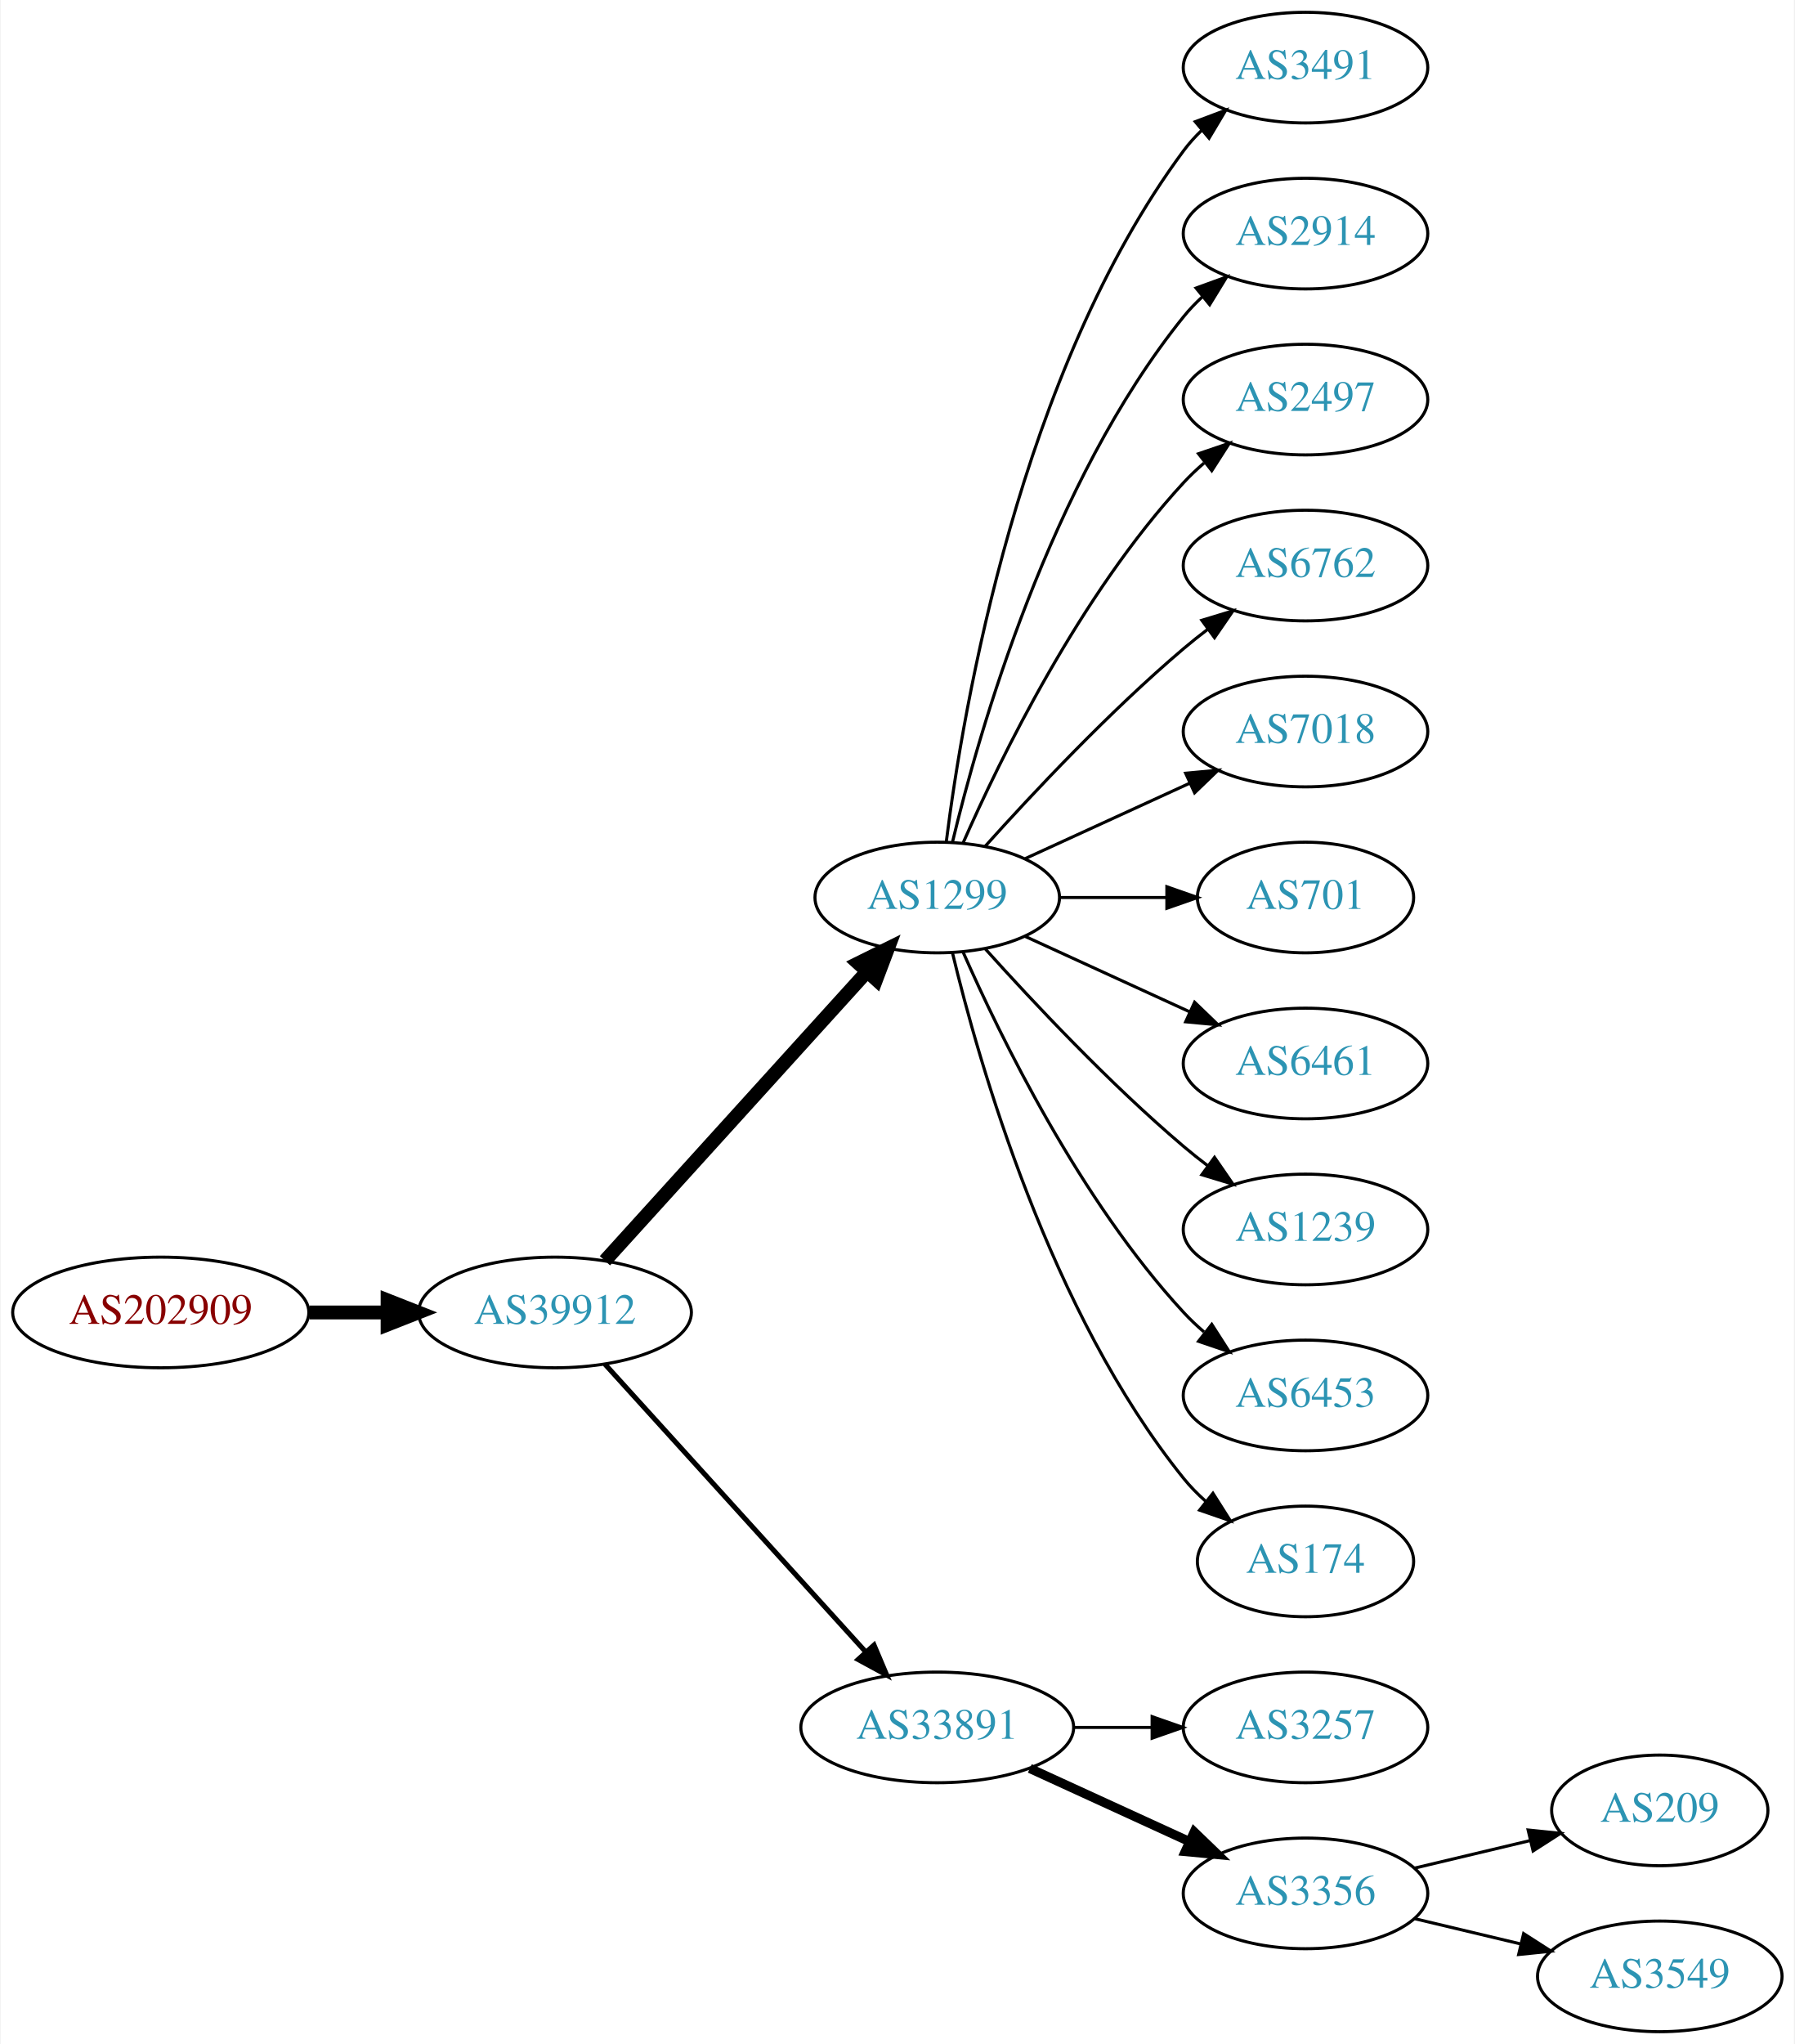
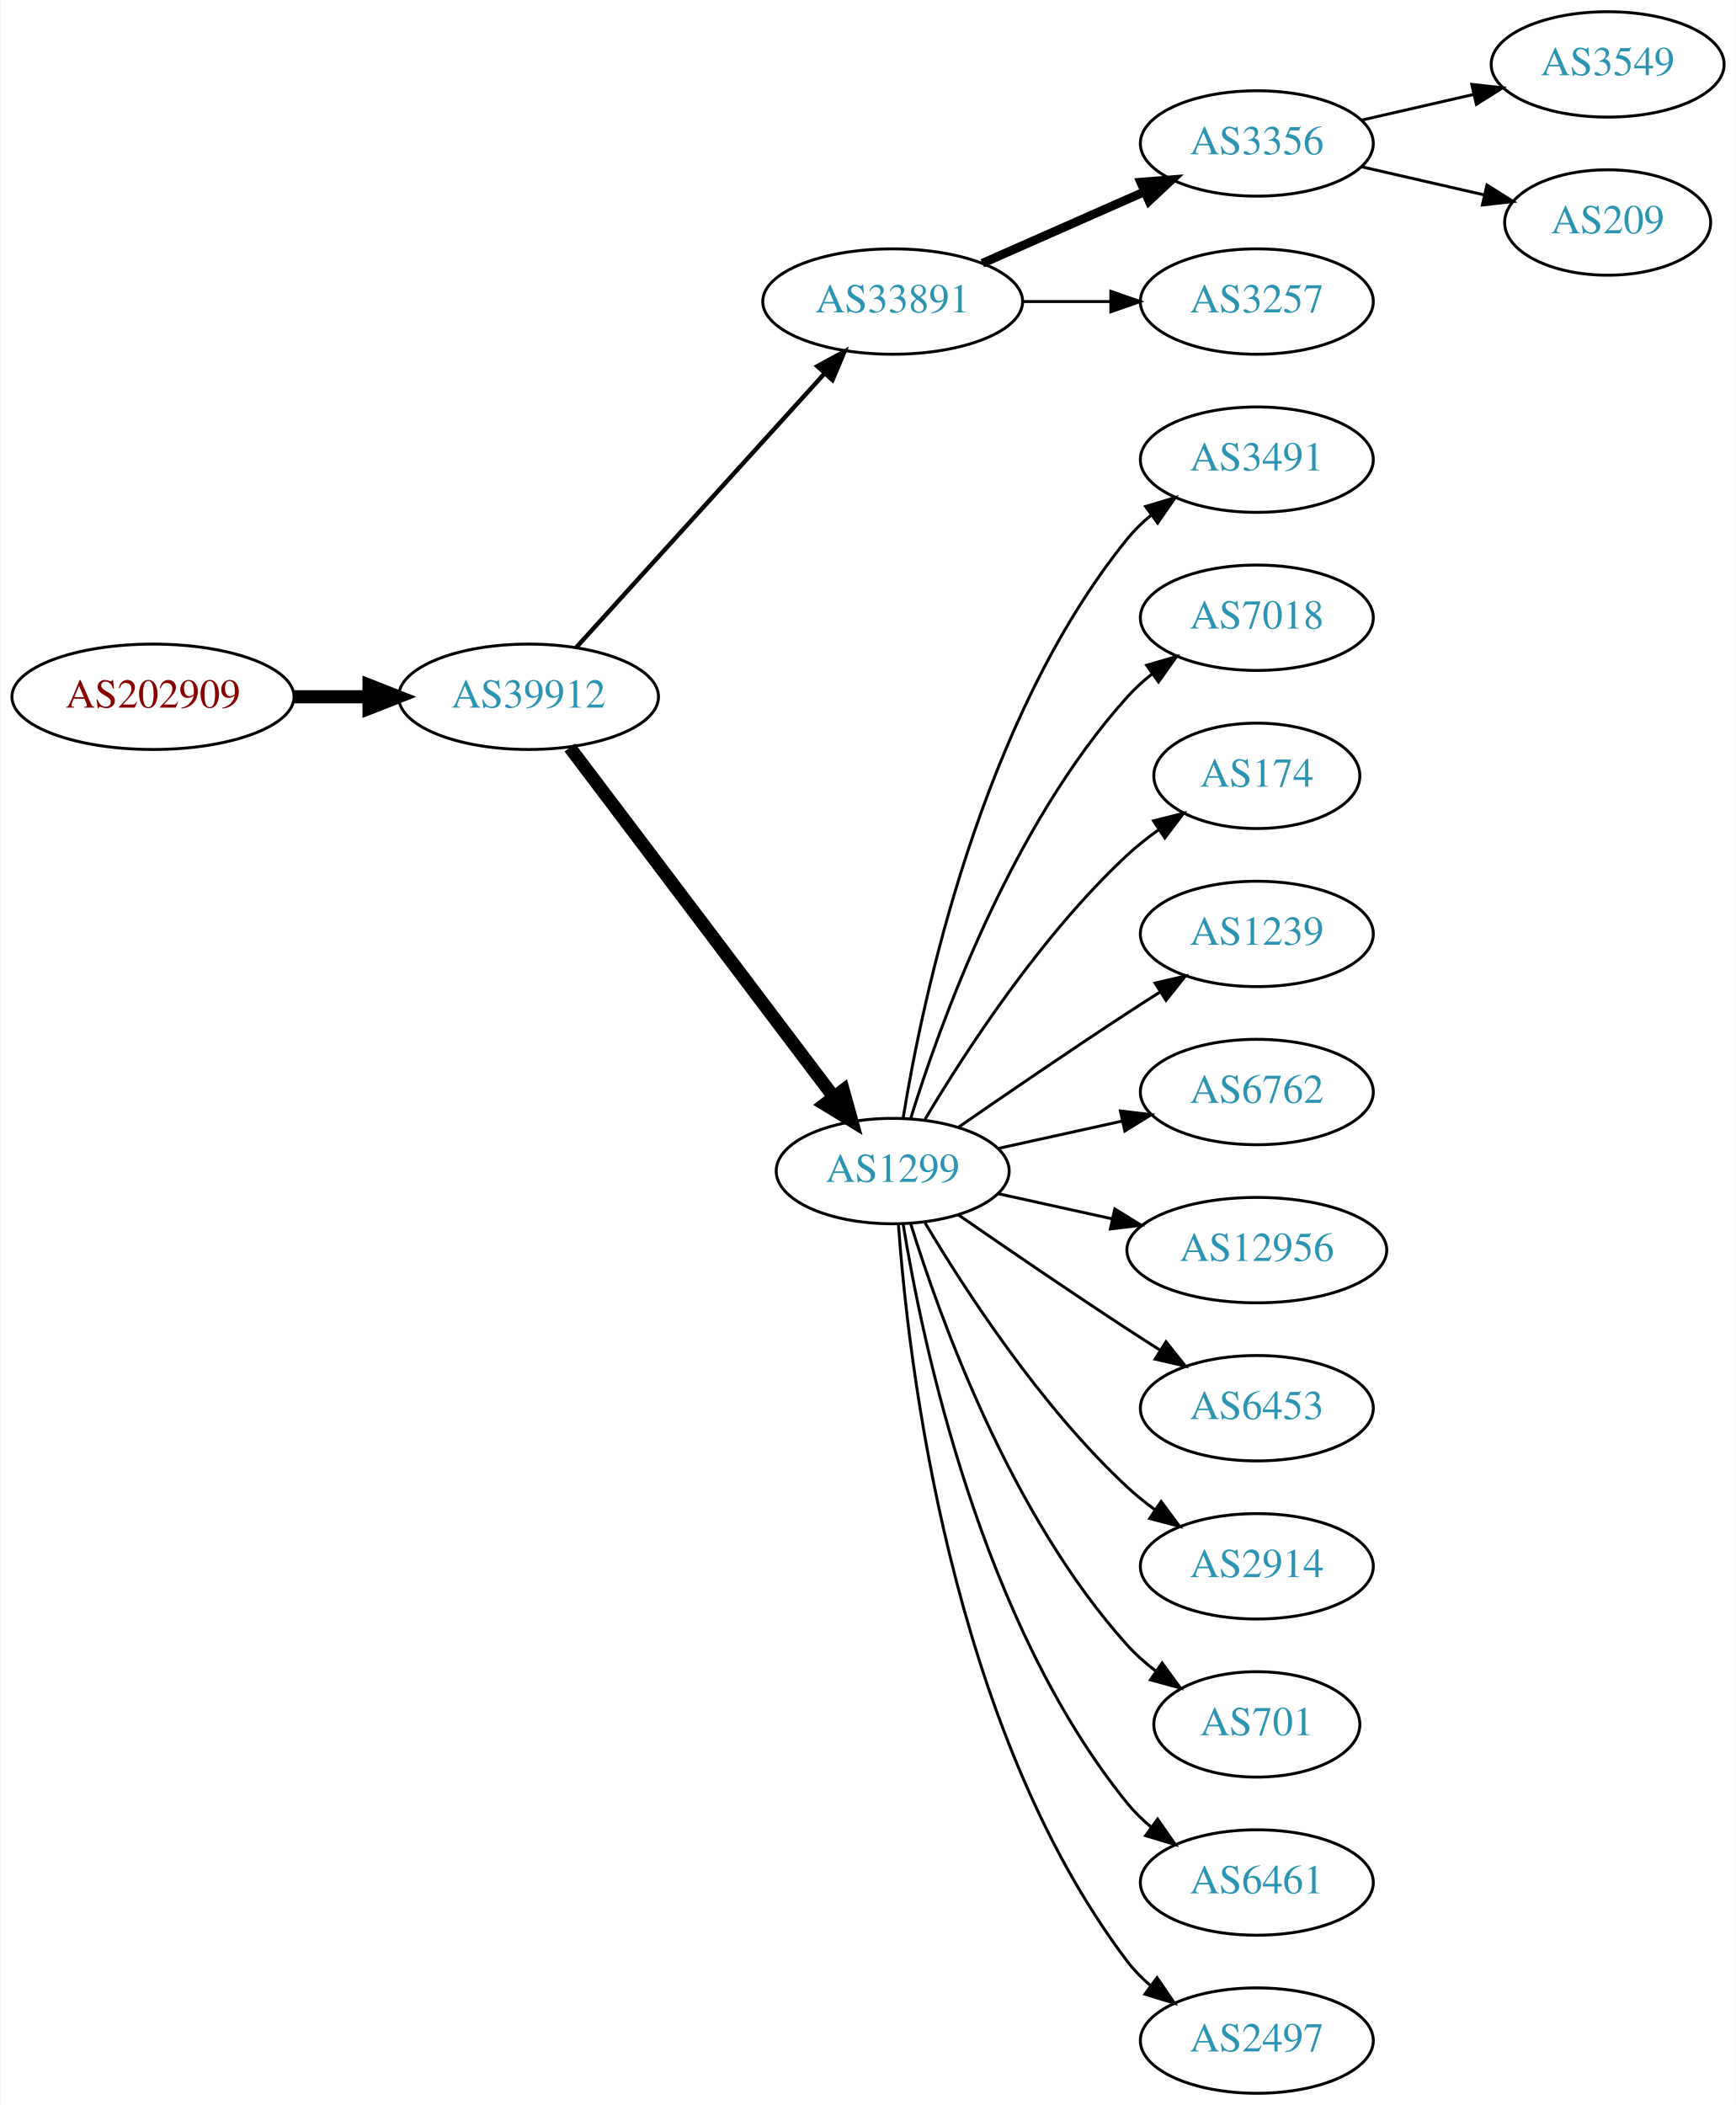
- <svg xmlns="http://www.w3.org/2000/svg" xmlns:xlink="http://www.w3.org/1999/xlink" width="584pt" height="665pt" viewBox="0.00 0.00 583.56 665.00">
-   <g id="graph0" class="graph" transform="scale(1 1) rotate(0) translate(4 661)">
-     <polygon fill="white" stroke="none" points="-4,4 -4,-661 579.562,-661 579.562,4 -4,4" />
+ <svg xmlns="http://www.w3.org/2000/svg" xmlns:xlink="http://www.w3.org/1999/xlink" width="593pt" height="719pt" viewBox="0.00 0.00 592.66 719.00">
+   <g id="graph0" class="graph" transform="scale(1 1) rotate(0) translate(4 715)">
+     <polygon fill="white" stroke="none" points="-4,4 -4,-715 588.661,-715 588.661,4 -4,4" />
    <g id="node1" class="node">
      <g id="a_node1">
        <a xlink:href="/asn/202909" xlink:title="AS202909 ~ TELETRONIC-AS [AT]">
-           <ellipse fill="#ffffff" stroke="black" cx="48.096" cy="-234" rx="48.192" ry="18" />
-           <text text-anchor="middle" x="48.096" y="-230.3" font-family="Times,serif" font-size="14.00" fill="#880000">AS202909</text>
+           <ellipse fill="#ffffff" stroke="black" cx="48.096" cy="-477" rx="48.192" ry="18" />
+           <text text-anchor="middle" x="48.096" y="-473.3" font-family="Times,serif" font-size="14.00" fill="#880000">AS202909</text>
        </a>
      </g>
    </g>
    <g id="node2" class="node">
      <g id="a_node2">
        <a xlink:href="/asn/39912" xlink:title="AS39912 ~ oja.at GmbH [AT]">
-           <ellipse fill="#ffffff" stroke="black" cx="176.388" cy="-234" rx="44.393" ry="18" />
-           <text text-anchor="middle" x="176.388" y="-230.3" font-family="Times,serif" font-size="14.00" fill="#2c94b3">AS39912</text>
+           <ellipse fill="#ffffff" stroke="black" cx="176.388" cy="-477" rx="44.393" ry="18" />
+           <text text-anchor="middle" x="176.388" y="-473.3" font-family="Times,serif" font-size="14.00" fill="#2c94b3">AS39912</text>
        </a>
      </g>
    </g>
    <g id="edge1" class="edge">
-       <path fill="none" stroke="black" stroke-width="4.5" d="M96.481,-234C104.742,-234 113.386,-234 121.799,-234" />
-       <polygon fill="black" stroke="black" stroke-width="4.5" points="121.904,-237.938 131.904,-234 121.904,-230.063 121.904,-237.938" />
+       <path fill="none" stroke="black" stroke-width="4.5" d="M96.481,-477C104.742,-477 113.386,-477 121.799,-477" />
+       <polygon fill="black" stroke="black" stroke-width="4.5" points="121.904,-480.938 131.904,-477 121.904,-473.063 121.904,-480.938" />
    </g>
    <g id="node3" class="node">
      <g id="a_node3">
-         <a xlink:href="/asn/1299" xlink:title="AS1299 ~ Telia Carrier [EU]">
-           <ellipse fill="#ffffff" stroke="black" cx="300.78" cy="-369" rx="39.794" ry="18" />
-           <text text-anchor="middle" x="300.78" y="-365.3" font-family="Times,serif" font-size="14.00" fill="#2c94b3">AS1299</text>
+         <a xlink:href="/asn/33891" xlink:title="AS33891 ~ CORE-BACKBONE GMBH GLOBAL NETWORK [DE]">
+           <ellipse fill="#ffffff" stroke="black" cx="300.78" cy="-612" rx="44.393" ry="18" />
+           <text text-anchor="middle" x="300.78" y="-608.3" font-family="Times,serif" font-size="14.00" fill="#2c94b3">AS33891</text>
        </a>
      </g>
    </g>
    <g id="edge2" class="edge">
-       <path fill="none" stroke="black" stroke-width="4.5" d="M192.641,-250.825C214.104,-274.499 253.335,-317.771 277.903,-344.87" />
-       <polygon fill="black" stroke="black" stroke-width="4.5" points="275.085,-347.623 284.718,-352.387 280.919,-342.334 275.085,-347.623" />
+       <path fill="none" stroke="black" stroke-width="1.5" d="M192.641,-493.825C213.988,-517.37 252.91,-560.302 277.501,-587.426" />
+       <polygon fill="black" stroke="black" stroke-width="1.5" points="275.024,-589.905 284.334,-594.963 280.21,-585.204 275.024,-589.905" />
    </g>
    <g id="node4" class="node">
      <g id="a_node4">
-         <a xlink:href="/asn/33891" xlink:title="AS33891 ~ CORE-BACKBONE GMBH GLOBAL NETWORK [DE]">
-           <ellipse fill="#ffffff" stroke="black" cx="300.78" cy="-99" rx="44.393" ry="18" />
-           <text text-anchor="middle" x="300.78" y="-95.3" font-family="Times,serif" font-size="14.00" fill="#2c94b3">AS33891</text>
+         <a xlink:href="/asn/1299" xlink:title="AS1299 ~ Telia Carrier [EU]">
+           <ellipse fill="#ffffff" stroke="black" cx="300.78" cy="-315" rx="39.794" ry="18" />
+           <text text-anchor="middle" x="300.78" y="-311.3" font-family="Times,serif" font-size="14.00" fill="#2c94b3">AS1299</text>
        </a>
      </g>
    </g>
    <g id="edge3" class="edge">
-       <path fill="none" stroke="black" stroke-width="1.636" d="M192.641,-217.175C213.988,-193.63 252.91,-150.698 277.501,-123.574" />
-       <polygon fill="black" stroke="black" stroke-width="1.636" points="280.21,-125.796 284.334,-116.037 275.024,-121.095 280.21,-125.796" />
+       <path fill="none" stroke="black" stroke-width="4.5" d="M190.486,-459.663C212.11,-431.04 255.381,-373.767 280.504,-340.514" />
+       <polygon fill="black" stroke="black" stroke-width="4.5" points="283.889,-342.565 286.776,-332.212 277.606,-337.817 283.889,-342.565" />
    </g>
    <g id="node5" class="node">
      <g id="a_node5">
-         <a xlink:href="/asn/3491" xlink:title="AS3491 ~ PCCW Global, Inc. [US]">
-           <ellipse fill="#ffffff" stroke="black" cx="420.622" cy="-639" rx="39.794" ry="18" />
-           <text text-anchor="middle" x="420.622" y="-635.3" font-family="Times,serif" font-size="14.00" fill="#2c94b3">AS3491</text>
+         <a xlink:href="/asn/3356" xlink:title="AS3356 ~ Level 3 Parent, LLC [US]">
+           <ellipse fill="#ffffff" stroke="black" cx="425.172" cy="-666" rx="39.794" ry="18" />
+           <text text-anchor="middle" x="425.172" y="-662.3" font-family="Times,serif" font-size="14.00" fill="#2c94b3">AS3356</text>
        </a>
      </g>
    </g>
    <g id="edge4" class="edge">
-       <path fill="none" stroke="black" d="M303.739,-387.265C309.145,-430.329 327.591,-540.002 380.976,-612 382.712,-614.342 384.714,-616.555 386.874,-618.63" />
-       <polygon fill="black" stroke="black" points="384.747,-621.414 394.667,-625.137 389.234,-616.041 384.747,-621.414" />
+       <path fill="none" stroke="black" stroke-width="3" d="M331.407,-625.072C348.002,-632.393 368.861,-641.597 386.595,-649.421" />
+       <polygon fill="black" stroke="black" stroke-width="3" points="385.516,-652.77 396.078,-653.605 388.342,-646.366 385.516,-652.77" />
    </g>
    <g id="node6" class="node">
      <g id="a_node6">
-         <a xlink:href="/asn/2914" xlink:title="AS2914 ~ NTT America, Inc. [US]">
-           <ellipse fill="#ffffff" stroke="black" cx="420.622" cy="-585" rx="39.794" ry="18" />
-           <text text-anchor="middle" x="420.622" y="-581.3" font-family="Times,serif" font-size="14.00" fill="#2c94b3">AS2914</text>
+         <a xlink:href="/asn/3257" xlink:title="AS3257 ~ GTT [DE]">
+           <ellipse fill="#ffffff" stroke="black" cx="425.172" cy="-612" rx="39.794" ry="18" />
+           <text text-anchor="middle" x="425.172" y="-608.3" font-family="Times,serif" font-size="14.00" fill="#2c94b3">AS3257</text>
        </a>
      </g>
    </g>
    <g id="edge5" class="edge">
-       <path fill="none" stroke="black" d="M305.706,-386.882C314.265,-422.609 337.413,-504.008 380.976,-558 382.807,-560.269 384.876,-562.43 387.083,-564.468" />
-       <polygon fill="black" stroke="black" points="385.006,-567.291 394.965,-570.906 389.434,-561.869 385.006,-567.291" />
+       <path fill="none" stroke="black" d="M345.275,-612C354.964,-612 365.301,-612 375.194,-612" />
+       <polygon fill="black" stroke="black" points="375.296,-615.5 385.296,-612 375.296,-608.5 375.296,-615.5" />
    </g>
    <g id="node7" class="node">
      <g id="a_node7">
-         <a xlink:href="/asn/2497" xlink:title="AS2497 ~ Internet Initiative Japan Inc. [JP]">
-           <ellipse fill="#ffffff" stroke="black" cx="420.622" cy="-531" rx="39.794" ry="18" />
-           <text text-anchor="middle" x="420.622" y="-527.3" font-family="Times,serif" font-size="14.00" fill="#2c94b3">AS2497</text>
+         <a xlink:href="/asn/3491" xlink:title="AS3491 ~ PCCW Global, Inc. [US]">
+           <ellipse fill="#ffffff" stroke="black" cx="425.172" cy="-558" rx="39.794" ry="18" />
+           <text text-anchor="middle" x="425.172" y="-554.3" font-family="Times,serif" font-size="14.00" fill="#2c94b3">AS3491</text>
        </a>
      </g>
    </g>
    <g id="edge6" class="edge">
-       <path fill="none" stroke="black" d="M309.196,-386.761C321.264,-414.183 347.235,-467.473 380.976,-504 383.006,-506.198 385.245,-508.319 387.591,-510.34" />
-       <polygon fill="black" stroke="black" points="385.804,-513.386 395.835,-516.794 390.118,-507.874 385.804,-513.386" />
+       <path fill="none" stroke="black" d="M304.36,-333.178C310.815,-372.997 330.887,-469.286 380.976,-531 383.344,-533.918 386.117,-536.612 389.094,-539.075" />
+       <polygon fill="black" stroke="black" points="387.17,-542.003 397.317,-545.052 391.286,-536.341 387.17,-542.003" />
    </g>
    <g id="node8" class="node">
      <g id="a_node8">
-         <a xlink:href="/asn/6762" xlink:title="AS6762 ~ TELECOM ITALIA SPARKLE S.p.A. [IT]">
-           <ellipse fill="#ffffff" stroke="black" cx="420.622" cy="-477" rx="39.794" ry="18" />
-           <text text-anchor="middle" x="420.622" y="-473.3" font-family="Times,serif" font-size="14.00" fill="#2c94b3">AS6762</text>
+         <a xlink:href="/asn/7018" xlink:title="AS7018 ~ AT&amp;T Services, Inc. [US]">
+           <ellipse fill="#ffffff" stroke="black" cx="425.172" cy="-504" rx="39.794" ry="18" />
+           <text text-anchor="middle" x="425.172" y="-500.3" font-family="Times,serif" font-size="14.00" fill="#2c94b3">AS7018</text>
        </a>
      </g>
    </g>
    <g id="edge7" class="edge">
-       <path fill="none" stroke="black" d="M316.426,-385.725C331.727,-402.765 356.824,-429.523 380.976,-450 383.473,-452.117 386.133,-454.232 388.845,-456.293" />
-       <polygon fill="black" stroke="black" points="386.882,-459.194 397.021,-462.266 391.011,-453.541 386.882,-459.194" />
+       <path fill="none" stroke="black" d="M306.918,-332.94C316.82,-364.979 341.158,-432.812 380.976,-477 383.492,-479.792 386.363,-482.401 389.402,-484.812" />
+       <polygon fill="black" stroke="black" points="387.531,-487.776 397.71,-490.715 391.586,-482.07 387.531,-487.776" />
    </g>
    <g id="node9" class="node">
      <g id="a_node9">
-         <a xlink:href="/asn/7018" xlink:title="AS7018 ~ AT&amp;T Services, Inc. [US]">
-           <ellipse fill="#ffffff" stroke="black" cx="420.622" cy="-423" rx="39.794" ry="18" />
-           <text text-anchor="middle" x="420.622" y="-419.3" font-family="Times,serif" font-size="14.00" fill="#2c94b3">AS7018</text>
+         <a xlink:href="/asn/174" xlink:title="AS174 ~ Cogent Communications [US]">
+           <ellipse fill="#ffffff" stroke="black" cx="425.172" cy="-450" rx="35.194" ry="18" />
+           <text text-anchor="middle" x="425.172" y="-446.3" font-family="Times,serif" font-size="14.00" fill="#2c94b3">AS174</text>
        </a>
      </g>
    </g>
    <g id="edge8" class="edge">
-       <path fill="none" stroke="black" d="M329.409,-381.661C345.366,-388.973 365.636,-398.261 382.919,-406.181" />
-       <polygon fill="black" stroke="black" points="381.617,-409.435 392.167,-410.419 384.534,-403.071 381.617,-409.435" />
+       <path fill="none" stroke="black" d="M311.826,-332.671C325.397,-355.472 351.329,-395.472 380.976,-423 384.273,-426.061 387.965,-428.972 391.766,-431.672" />
+       <polygon fill="black" stroke="black" points="389.877,-434.619 400.148,-437.22 393.741,-428.781 389.877,-434.619" />
    </g>
    <g id="node10" class="node">
      <g id="a_node10">
-         <a xlink:href="/asn/701" xlink:title="AS701 ~ UUNET [US]">
-           <ellipse fill="#ffffff" stroke="black" cx="420.622" cy="-369" rx="35.194" ry="18" />
-           <text text-anchor="middle" x="420.622" y="-365.3" font-family="Times,serif" font-size="14.00" fill="#2c94b3">AS701</text>
+         <a xlink:href="/asn/1239" xlink:title="AS1239 ~ Sprint [US]">
+           <ellipse fill="#ffffff" stroke="black" cx="425.172" cy="-396" rx="39.794" ry="18" />
+           <text text-anchor="middle" x="425.172" y="-392.3" font-family="Times,serif" font-size="14.00" fill="#2c94b3">AS1239</text>
        </a>
      </g>
    </g>
    <g id="edge9" class="edge">
-       <path fill="none" stroke="black" d="M340.692,-369C351.779,-369 363.939,-369 375.321,-369" />
-       <polygon fill="black" stroke="black" points="375.503,-372.5 385.503,-369 375.503,-365.5 375.503,-372.5" />
+       <path fill="none" stroke="black" d="M323.137,-329.901C338.988,-340.877 361.191,-356.079 380.976,-369 384.558,-371.339 388.328,-373.759 392.089,-376.144" />
+       <polygon fill="black" stroke="black" points="390.422,-379.231 400.749,-381.596 394.151,-373.307 390.422,-379.231" />
    </g>
    <g id="node11" class="node">
      <g id="a_node11">
-         <a xlink:href="/asn/6461" xlink:title="AS6461 ~ Zayo Bandwidth [US]">
-           <ellipse fill="#ffffff" stroke="black" cx="420.622" cy="-315" rx="39.794" ry="18" />
-           <text text-anchor="middle" x="420.622" y="-311.3" font-family="Times,serif" font-size="14.00" fill="#2c94b3">AS6461</text>
+         <a xlink:href="/asn/6762" xlink:title="AS6762 ~ TELECOM ITALIA SPARKLE S.p.A. [IT]">
+           <ellipse fill="#ffffff" stroke="black" cx="425.172" cy="-342" rx="39.794" ry="18" />
+           <text text-anchor="middle" x="425.172" y="-338.3" font-family="Times,serif" font-size="14.00" fill="#2c94b3">AS6762</text>
        </a>
      </g>
    </g>
    <g id="edge10" class="edge">
-       <path fill="none" stroke="black" d="M329.409,-356.339C345.366,-349.027 365.636,-339.739 382.919,-331.819" />
-       <polygon fill="black" stroke="black" points="384.534,-334.929 392.167,-327.581 381.617,-328.565 384.534,-334.929" />
+       <path fill="none" stroke="black" d="M336.852,-322.737C350.04,-325.646 365.219,-328.995 379.185,-332.076" />
+       <polygon fill="black" stroke="black" points="378.575,-335.525 389.094,-334.262 380.083,-328.69 378.575,-335.525" />
    </g>
    <g id="node12" class="node">
      <g id="a_node12">
-         <a xlink:href="/asn/1239" xlink:title="AS1239 ~ Sprint [US]">
-           <ellipse fill="#ffffff" stroke="black" cx="420.622" cy="-261" rx="39.794" ry="18" />
-           <text text-anchor="middle" x="420.622" y="-257.3" font-family="Times,serif" font-size="14.00" fill="#2c94b3">AS1239</text>
+         <a xlink:href="/asn/12956" xlink:title="AS12956 ~ TELXIUS [ES]">
+           <ellipse fill="#ffffff" stroke="black" cx="425.172" cy="-288" rx="44.393" ry="18" />
+           <text text-anchor="middle" x="425.172" y="-284.3" font-family="Times,serif" font-size="14.00" fill="#2c94b3">AS12956</text>
        </a>
      </g>
    </g>
    <g id="edge11" class="edge">
-       <path fill="none" stroke="black" d="M316.426,-352.275C331.727,-335.235 356.824,-308.477 380.976,-288 383.473,-285.883 386.133,-283.768 388.845,-281.707" />
-       <polygon fill="black" stroke="black" points="391.011,-284.459 397.021,-275.734 386.882,-278.806 391.011,-284.459" />
+       <path fill="none" stroke="black" d="M336.852,-307.263C348.892,-304.607 362.592,-301.585 375.513,-298.734" />
+       <polygon fill="black" stroke="black" points="376.65,-302.068 385.661,-296.495 375.142,-295.232 376.65,-302.068" />
    </g>
    <g id="node13" class="node">
      <g id="a_node13">
        <a xlink:href="/asn/6453" xlink:title="AS6453 ~ TATA COMMUNICATIONS (AMERICA) INC [US]">
-           <ellipse fill="#ffffff" stroke="black" cx="420.622" cy="-207" rx="39.794" ry="18" />
-           <text text-anchor="middle" x="420.622" y="-203.3" font-family="Times,serif" font-size="14.00" fill="#2c94b3">AS6453</text>
+           <ellipse fill="#ffffff" stroke="black" cx="425.172" cy="-234" rx="39.794" ry="18" />
+           <text text-anchor="middle" x="425.172" y="-230.3" font-family="Times,serif" font-size="14.00" fill="#2c94b3">AS6453</text>
        </a>
      </g>
    </g>
    <g id="edge12" class="edge">
-       <path fill="none" stroke="black" d="M309.196,-351.239C321.264,-323.817 347.235,-270.527 380.976,-234 383.006,-231.802 385.245,-229.681 387.591,-227.66" />
-       <polygon fill="black" stroke="black" points="390.118,-230.126 395.835,-221.206 385.804,-224.614 390.118,-230.126" />
+       <path fill="none" stroke="black" d="M323.137,-300.099C338.988,-289.123 361.191,-273.921 380.976,-261 384.558,-258.661 388.328,-256.241 392.089,-253.856" />
+       <polygon fill="black" stroke="black" points="394.151,-256.693 400.749,-248.404 390.422,-250.769 394.151,-256.693" />
    </g>
    <g id="node14" class="node">
      <g id="a_node14">
-         <a xlink:href="/asn/174" xlink:title="AS174 ~ Cogent Communications [US]">
-           <ellipse fill="#ffffff" stroke="black" cx="420.622" cy="-153" rx="35.194" ry="18" />
-           <text text-anchor="middle" x="420.622" y="-149.3" font-family="Times,serif" font-size="14.00" fill="#2c94b3">AS174</text>
+         <a xlink:href="/asn/2914" xlink:title="AS2914 ~ NTT America, Inc. [US]">
+           <ellipse fill="#ffffff" stroke="black" cx="425.172" cy="-180" rx="39.794" ry="18" />
+           <text text-anchor="middle" x="425.172" y="-176.3" font-family="Times,serif" font-size="14.00" fill="#2c94b3">AS2914</text>
        </a>
      </g>
    </g>
    <g id="edge13" class="edge">
-       <path fill="none" stroke="black" d="M305.706,-351.118C314.265,-315.391 337.413,-233.992 380.976,-180 383.083,-177.388 385.506,-174.921 388.091,-172.618" />
-       <polygon fill="black" stroke="black" points="390.501,-175.174 396.172,-166.225 386.158,-169.684 390.501,-175.174" />
+       <path fill="none" stroke="black" d="M311.826,-297.329C325.397,-274.528 351.329,-234.528 380.976,-207 383.882,-204.301 387.096,-201.72 390.42,-199.297" />
+       <polygon fill="black" stroke="black" points="392.479,-202.13 398.798,-193.625 388.555,-196.333 392.479,-202.13" />
    </g>
    <g id="node15" class="node">
      <g id="a_node15">
-         <a xlink:href="/asn/3257" xlink:title="AS3257 ~ GTT [DE]">
-           <ellipse fill="#ffffff" stroke="black" cx="420.622" cy="-99" rx="39.794" ry="18" />
-           <text text-anchor="middle" x="420.622" y="-95.3" font-family="Times,serif" font-size="14.00" fill="#2c94b3">AS3257</text>
+         <a xlink:href="/asn/701" xlink:title="AS701 ~ UUNET [US]">
+           <ellipse fill="#ffffff" stroke="black" cx="425.172" cy="-126" rx="35.194" ry="18" />
+           <text text-anchor="middle" x="425.172" y="-122.3" font-family="Times,serif" font-size="14.00" fill="#2c94b3">AS701</text>
        </a>
      </g>
    </g>
    <g id="edge14" class="edge">
-       <path fill="none" stroke="black" d="M344.991,-99C353.303,-99 362.066,-99 370.548,-99" />
-       <polygon fill="black" stroke="black" points="370.707,-102.5 380.707,-99 370.707,-95.5 370.707,-102.5" />
+       <path fill="none" stroke="black" d="M306.918,-297.06C316.82,-265.021 341.158,-197.188 380.976,-153 383.84,-149.822 387.164,-146.881 390.672,-144.2" />
+       <polygon fill="black" stroke="black" points="392.804,-146.982 399.061,-138.431 388.838,-141.214 392.804,-146.982" />
    </g>
    <g id="node16" class="node">
      <g id="a_node16">
-         <a xlink:href="/asn/3356" xlink:title="AS3356 ~ Level 3 Parent, LLC [US]">
-           <ellipse fill="#ffffff" stroke="black" cx="420.622" cy="-45" rx="39.794" ry="18" />
-           <text text-anchor="middle" x="420.622" y="-41.3" font-family="Times,serif" font-size="14.00" fill="#2c94b3">AS3356</text>
+         <a xlink:href="/asn/6461" xlink:title="AS6461 ~ Zayo Bandwidth [US]">
+           <ellipse fill="#ffffff" stroke="black" cx="425.172" cy="-72" rx="39.794" ry="18" />
+           <text text-anchor="middle" x="425.172" y="-68.3" font-family="Times,serif" font-size="14.00" fill="#2c94b3">AS6461</text>
        </a>
      </g>
    </g>
    <g id="edge15" class="edge">
-       <path fill="none" stroke="black" stroke-width="3" d="M330.909,-85.652C346.521,-78.498 365.918,-69.609 382.59,-61.969" />
-       <polygon fill="black" stroke="black" stroke-width="3" points="384.409,-64.986 392.042,-57.638 381.493,-58.622 384.409,-64.986" />
+       <path fill="none" stroke="black" d="M304.36,-296.822C310.815,-257.003 330.887,-160.714 380.976,-99 383.344,-96.082 386.117,-93.388 389.094,-90.925" />
+       <polygon fill="black" stroke="black" points="391.286,-93.659 397.317,-84.948 387.17,-87.997 391.286,-93.659" />
    </g>
    <g id="node17" class="node">
      <g id="a_node17">
-         <a xlink:href="/asn/209" xlink:title="AS209 ~ CenturyLink Communications, LLC [US]">
-           <ellipse fill="#ffffff" stroke="black" cx="535.915" cy="-72" rx="35.194" ry="18" />
-           <text text-anchor="middle" x="535.915" y="-68.3" font-family="Times,serif" font-size="14.00" fill="#2c94b3">AS209</text>
+         <a xlink:href="/asn/2497" xlink:title="AS2497 ~ Internet Initiative Japan Inc. [JP]">
+           <ellipse fill="#ffffff" stroke="black" cx="425.172" cy="-18" rx="39.794" ry="18" />
+           <text text-anchor="middle" x="425.172" y="-14.3" font-family="Times,serif" font-size="14.00" fill="#2c94b3">AS2497</text>
        </a>
      </g>
    </g>
    <g id="edge16" class="edge">
-       <path fill="none" stroke="black" d="M456.229,-53.248C468.024,-56.059 481.329,-59.229 493.596,-62.153" />
-       <polygon fill="black" stroke="black" points="493.062,-65.624 503.601,-64.537 494.685,-58.814 493.062,-65.624" />
+       <path fill="none" stroke="black" d="M302.729,-296.964C306.014,-250.543 320.324,-124.993 380.976,-45 383.247,-42.005 385.954,-39.26 388.89,-36.765" />
+       <polygon fill="black" stroke="black" points="391.085,-39.496 397.056,-30.744 386.93,-33.862 391.085,-39.496" />
    </g>
    <g id="node18" class="node">
      <g id="a_node18">
        <a xlink:href="/asn/3549" xlink:title="AS3549 ~ Level 3 Parent, LLC [US]">
-           <ellipse fill="#ffffff" stroke="black" cx="535.915" cy="-18" rx="39.794" ry="18" />
-           <text text-anchor="middle" x="535.915" y="-14.3" font-family="Times,serif" font-size="14.00" fill="#2c94b3">AS3549</text>
+           <ellipse fill="#ffffff" stroke="black" cx="545.014" cy="-693" rx="39.794" ry="18" />
+           <text text-anchor="middle" x="545.014" y="-689.3" font-family="Times,serif" font-size="14.00" fill="#2c94b3">AS3549</text>
        </a>
      </g>
    </g>
    <g id="edge17" class="edge">
-       <path fill="none" stroke="black" d="M456.229,-36.752C467.101,-34.162 479.255,-31.265 490.698,-28.538" />
-       <polygon fill="black" stroke="black" points="491.604,-31.92 500.52,-26.197 489.981,-25.111 491.604,-31.92" />
+       <path fill="none" stroke="black" d="M460.891,-673.955C472.891,-676.704 486.512,-679.825 499.205,-682.733" />
+       <polygon fill="black" stroke="black" points="498.607,-686.187 509.136,-685.009 500.17,-679.364 498.607,-686.187" />
+     </g>
+     <g id="node19" class="node">
+       <g id="a_node19">
+         <a xlink:href="/asn/209" xlink:title="AS209 ~ CenturyLink Communications, LLC [US]">
+           <ellipse fill="#ffffff" stroke="black" cx="545.014" cy="-639" rx="35.194" ry="18" />
+           <text text-anchor="middle" x="545.014" y="-635.3" font-family="Times,serif" font-size="14.00" fill="#2c94b3">AS209</text>
+         </a>
+       </g>
+     </g>
+     <g id="edge18" class="edge">
+       <path fill="none" stroke="black" d="M460.891,-658.045C473.984,-655.045 489.006,-651.604 502.647,-648.478" />
+       <polygon fill="black" stroke="black" points="503.788,-651.807 512.754,-646.162 502.225,-644.984 503.788,-651.807" />
    </g>
  </g>
</svg>
